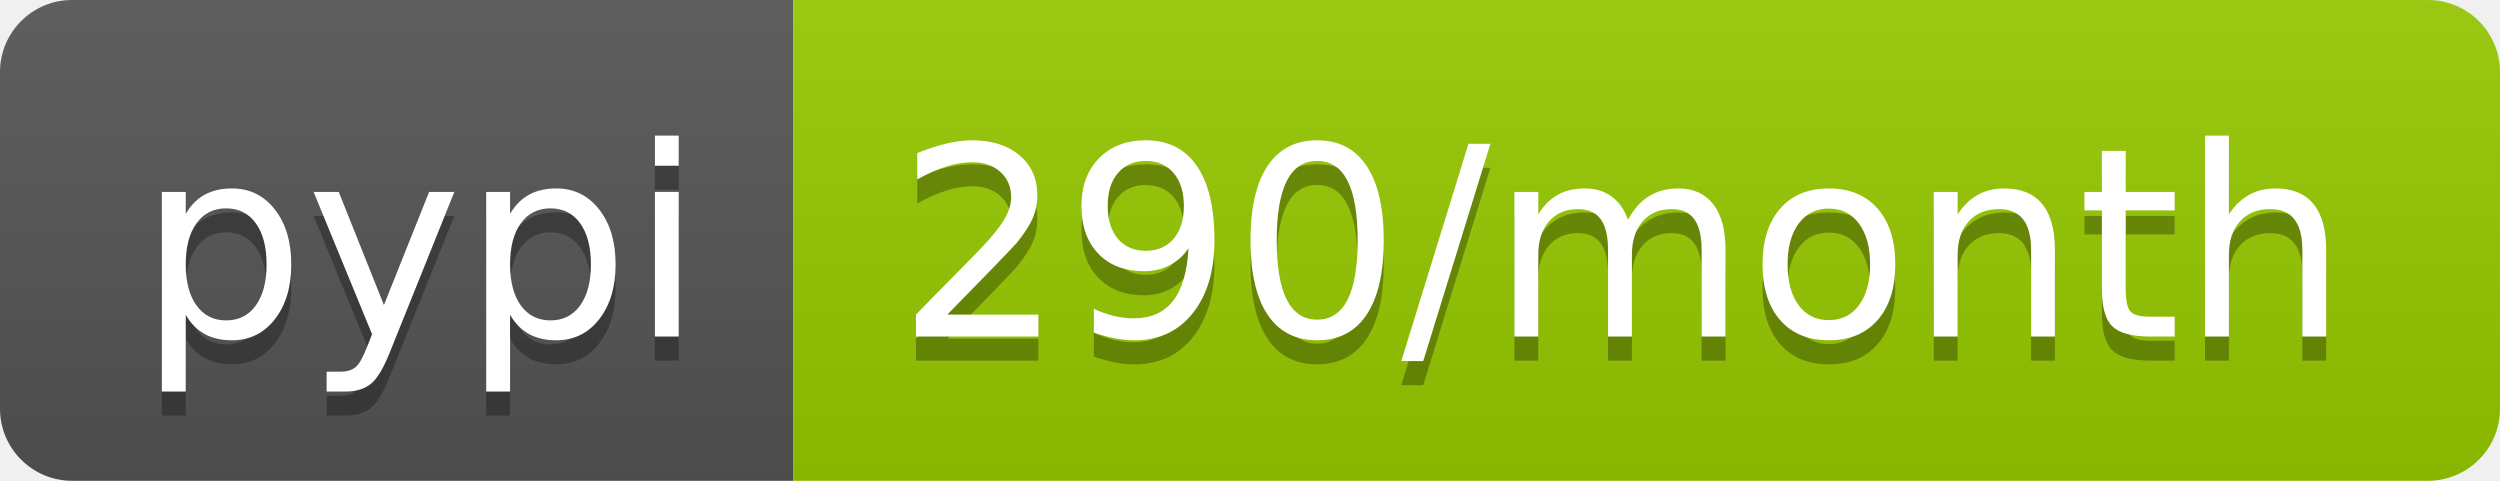
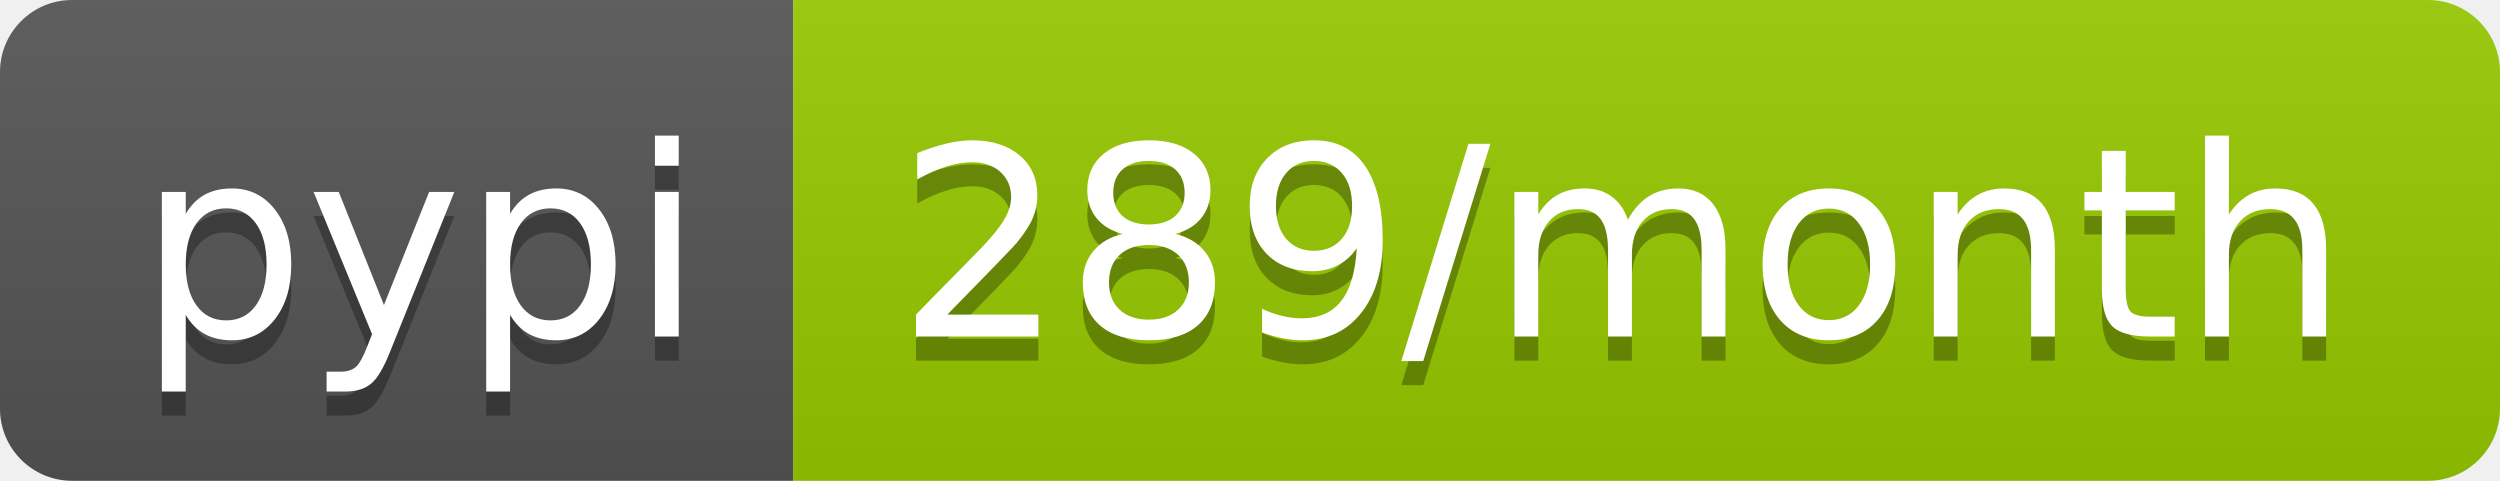
- <svg xmlns="http://www.w3.org/2000/svg" width="104" height="20" role="img" aria-label="pypi: 290/month">
+ <svg xmlns="http://www.w3.org/2000/svg" width="104" height="20" role="img" aria-label="pypi: 289/month">
  <linearGradient id="s" x2="0" y2="100%">
    <stop offset="0" stop-color="#bbb" stop-opacity=".1" />
    <stop offset="1" stop-opacity=".1" />
  </linearGradient>
  <clipPath id="r">
    <rect width="104" height="20" rx="3" fill="#fff" />
  </clipPath>
  <g clip-path="url(#r)">
    <rect width="33" height="20" fill="#555" />
    <rect x="33" width="71" height="20" fill="#97ca00" />
    <rect width="104" height="20" fill="url(#s)" />
  </g>
  <g fill="#fff" text-anchor="middle" font-family="Verdana,Geneva,DejaVu Sans,sans-serif" text-rendering="geometricPrecision" font-size="110">
    <text aria-hidden="true" x="175" y="150" fill="#010101" fill-opacity=".3" transform="scale(.1)" textLength="230">pypi</text>
    <text x="175" y="140" transform="scale(.1)" fill="#fff" textLength="230">pypi</text>
-     <text aria-hidden="true" x="675" y="150" fill="#010101" fill-opacity=".3" transform="scale(.1)" textLength="610">290/month</text>
-     <text x="675" y="140" transform="scale(.1)" fill="#fff" textLength="610">290/month</text>
+     <text aria-hidden="true" x="675" y="150" fill="#010101" fill-opacity=".3" transform="scale(.1)" textLength="610">289/month</text>
+     <text x="675" y="140" transform="scale(.1)" fill="#fff" textLength="610">289/month</text>
  </g>
</svg>
